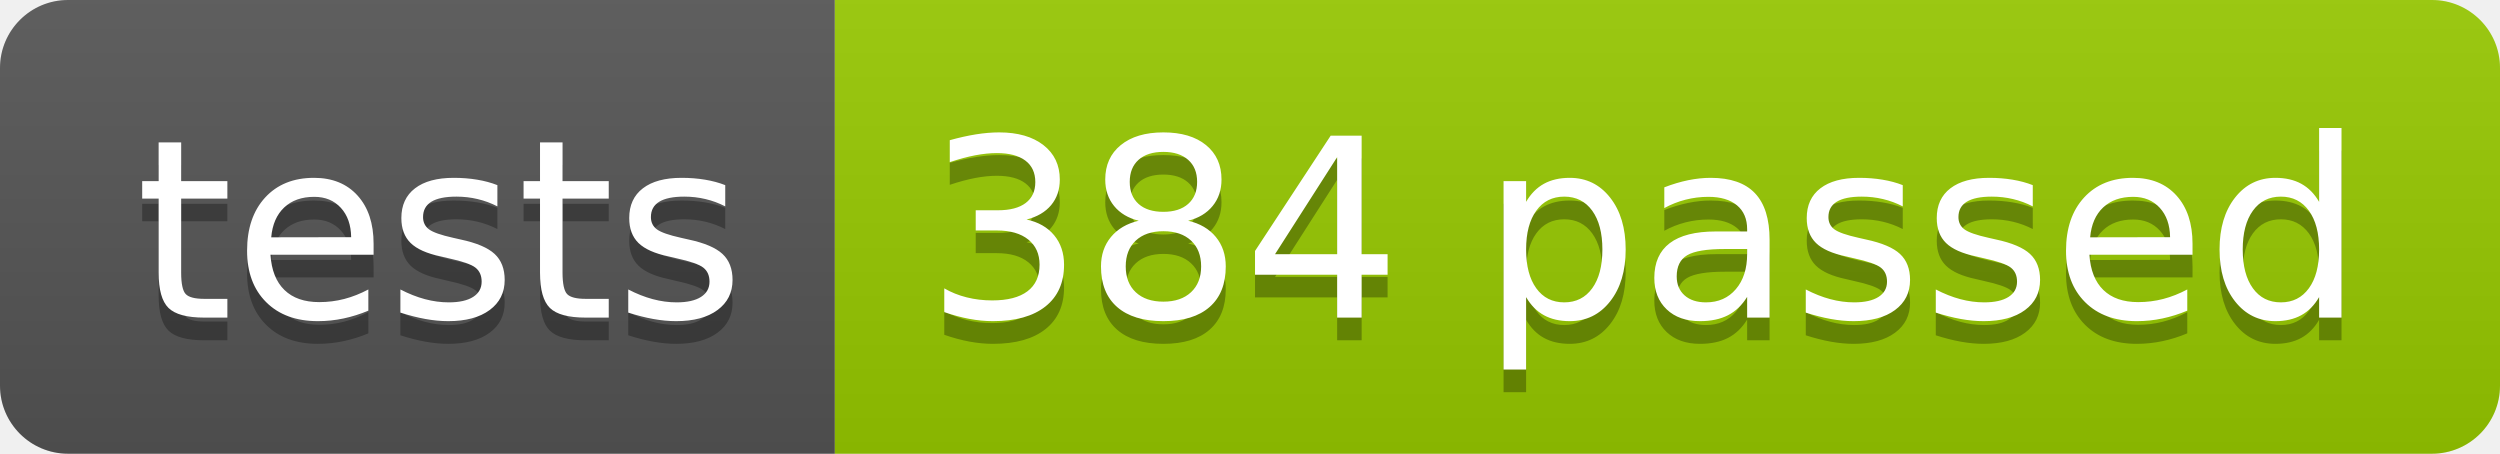
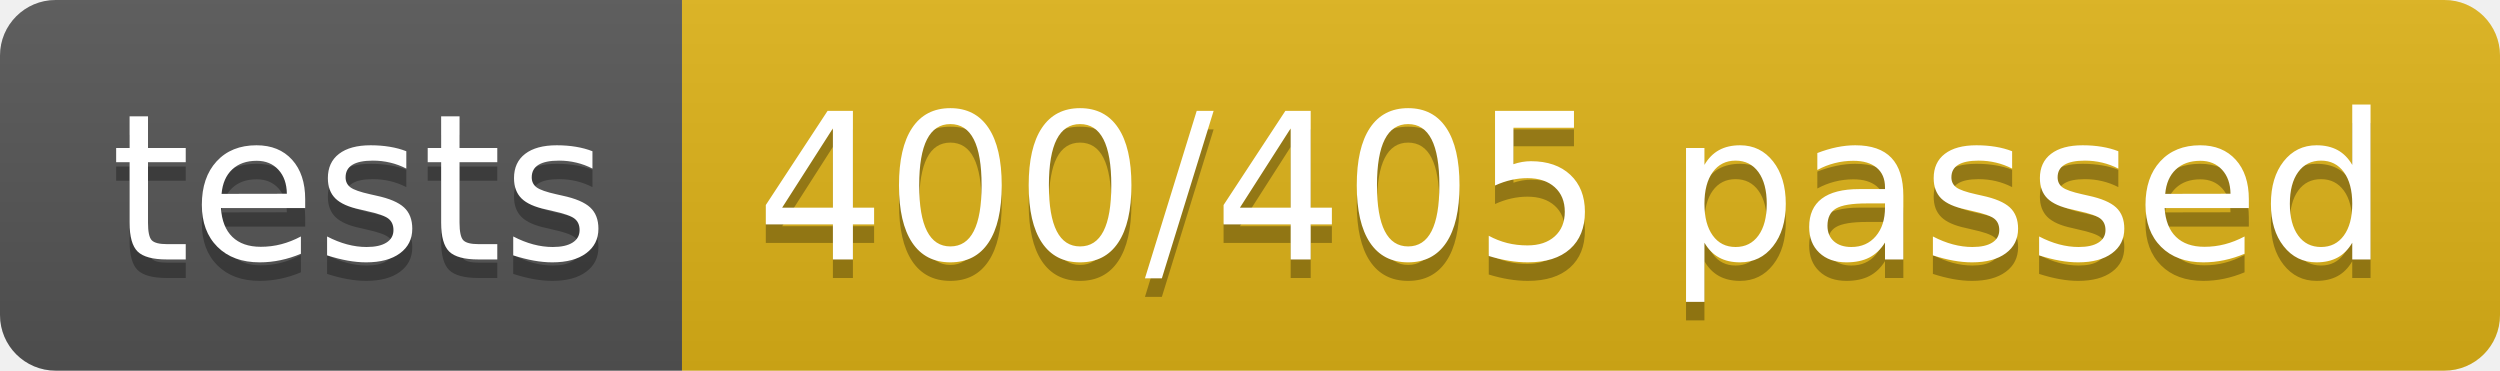
- <svg xmlns="http://www.w3.org/2000/svg" width="110.2" height="20">
+ <svg xmlns="http://www.w3.org/2000/svg" width="134.9" height="20">
  <linearGradient id="smooth" x2="0" y2="100%">
    <stop offset="0" stop-color="#bbb" stop-opacity=".1" />
    <stop offset="1" stop-opacity=".1" />
  </linearGradient>
  <clipPath id="round">
-     <rect width="110.2" height="20" rx="3" fill="#fff" />
+     <rect width="134.9" height="20" rx="3" fill="#fff" />
  </clipPath>
  <g clip-path="url(#round)">
    <rect width="36.8" height="20" fill="#555" />
-     <rect x="36.8" width="73.4" height="20" fill="#97CA00" />
-     <rect width="110.2" height="20" fill="url(#smooth)" />
+     <rect x="36.8" width="98.1" height="20" fill="#dfb317" />
+     <rect width="134.9" height="20" fill="url(#smooth)" />
  </g>
  <g fill="#fff" text-anchor="middle" font-family="DejaVu Sans,Verdana,Geneva,sans-serif" font-size="110">
    <text x="194.0" y="150" fill="#010101" fill-opacity=".3" transform="scale(0.1)" textLength="268.0" lengthAdjust="spacing">tests</text>
    <text x="194.0" y="140" transform="scale(0.1)" textLength="268.0" lengthAdjust="spacing">tests</text>
-     <text x="725.0" y="150" fill="#010101" fill-opacity=".3" transform="scale(0.1)" textLength="634.0" lengthAdjust="spacing">384 passed</text>
-     <text x="725.0" y="140" transform="scale(0.1)" textLength="634.0" lengthAdjust="spacing">384 passed</text>
+     <text x="848.5" y="150" fill="#010101" fill-opacity=".3" transform="scale(0.1)" textLength="881.0" lengthAdjust="spacing">400/405 passed</text>
+     <text x="848.5" y="140" transform="scale(0.1)" textLength="881.0" lengthAdjust="spacing">400/405 passed</text>
  </g>
</svg>
